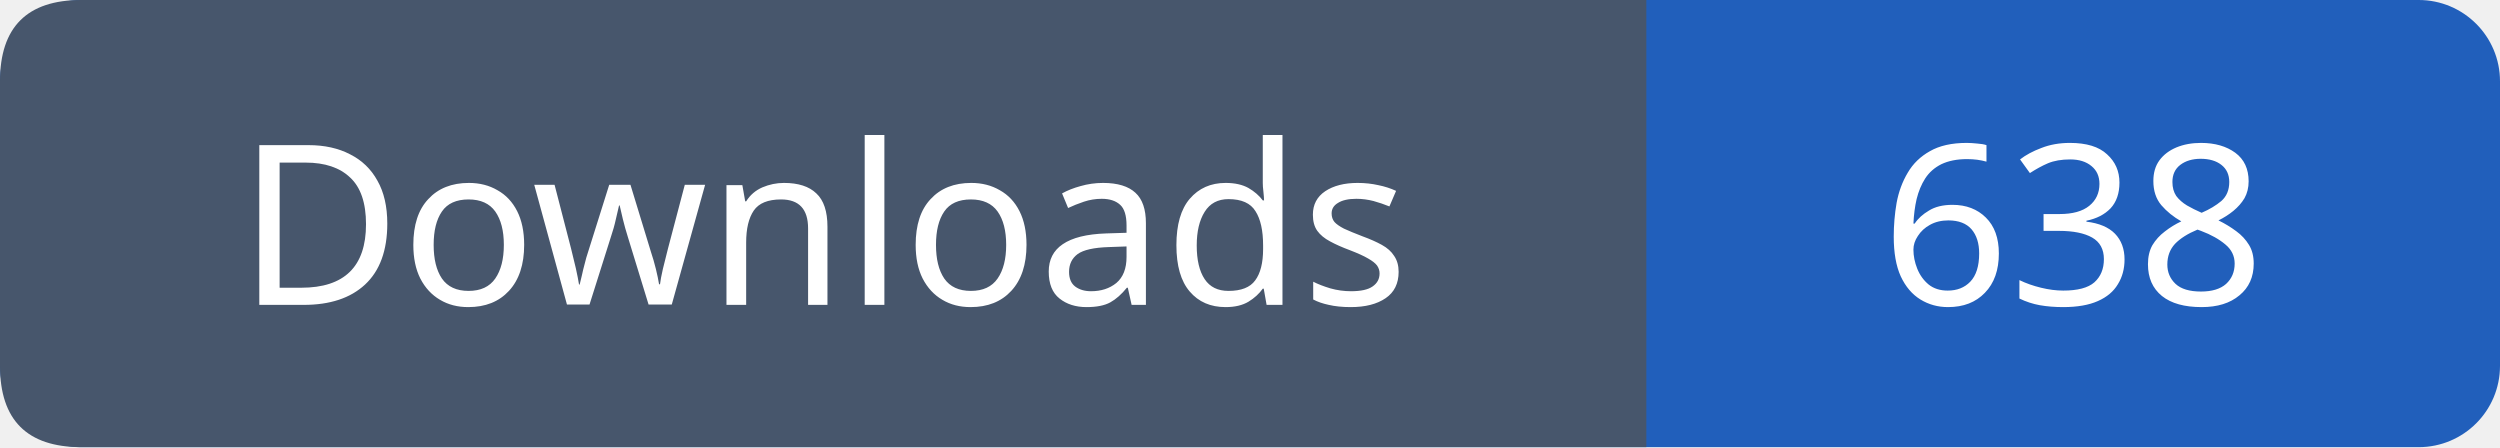
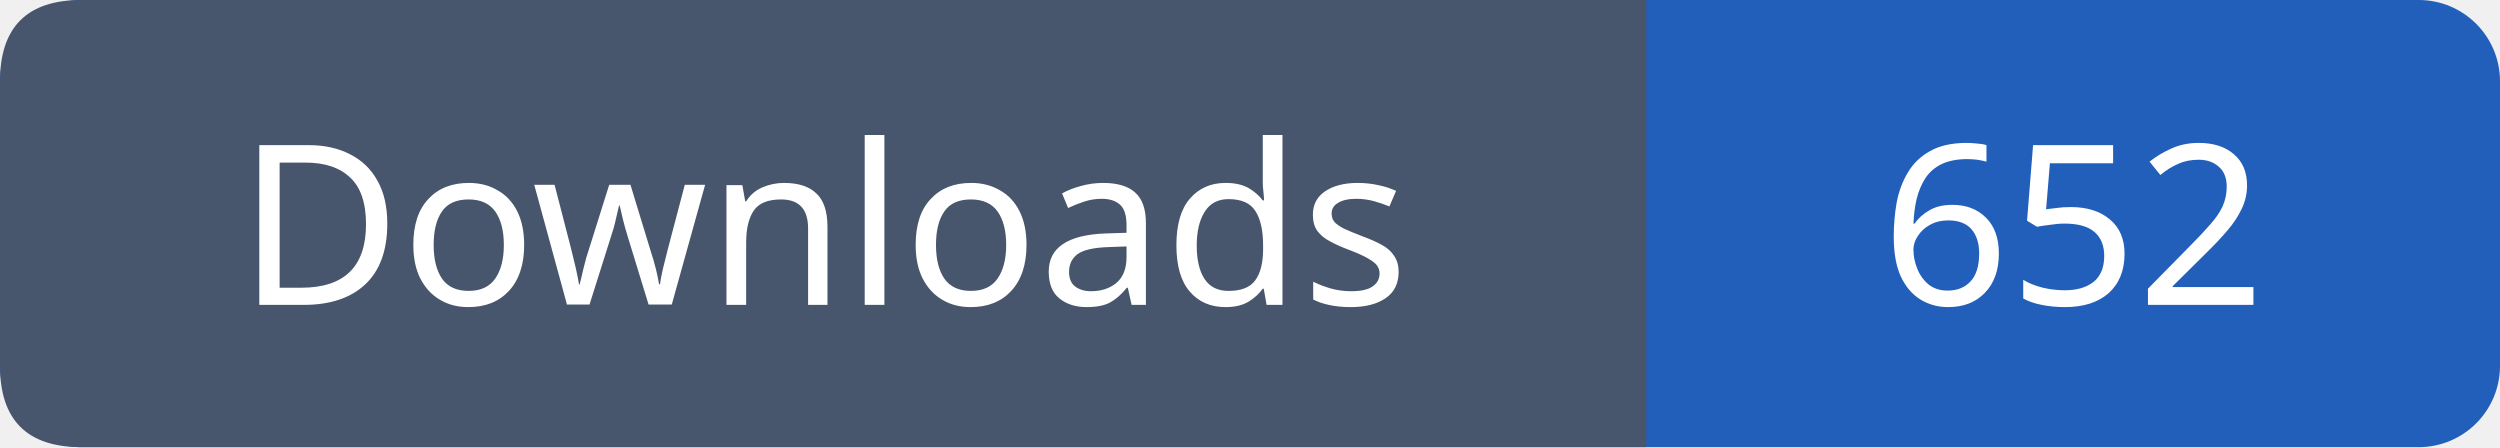
- <svg xmlns="http://www.w3.org/2000/svg" width="123" height="22" viewBox="0 0 123 22" role="img" aria-label="Downloads: 638">
+ <svg xmlns="http://www.w3.org/2000/svg" width="123" height="22" viewBox="0 0 123 22" role="img" aria-label="Downloads: 652">
  <rect width="123" height="22" rx="4" fill="#215fbb" />
  <path fill="#47566c" d="M4 0h77v22H4q-4 0-4-4V4q0-4 4-4" />
  <g font-family="Verdana,sans-serif" font-size="11" fill="white" text-anchor="middle">
    <text x="40.5" y="15">Downloads</text>
-     <text x="102.0" y="15">638</text>
+     <text x="102.0" y="15">652</text>
  </g>
</svg>
